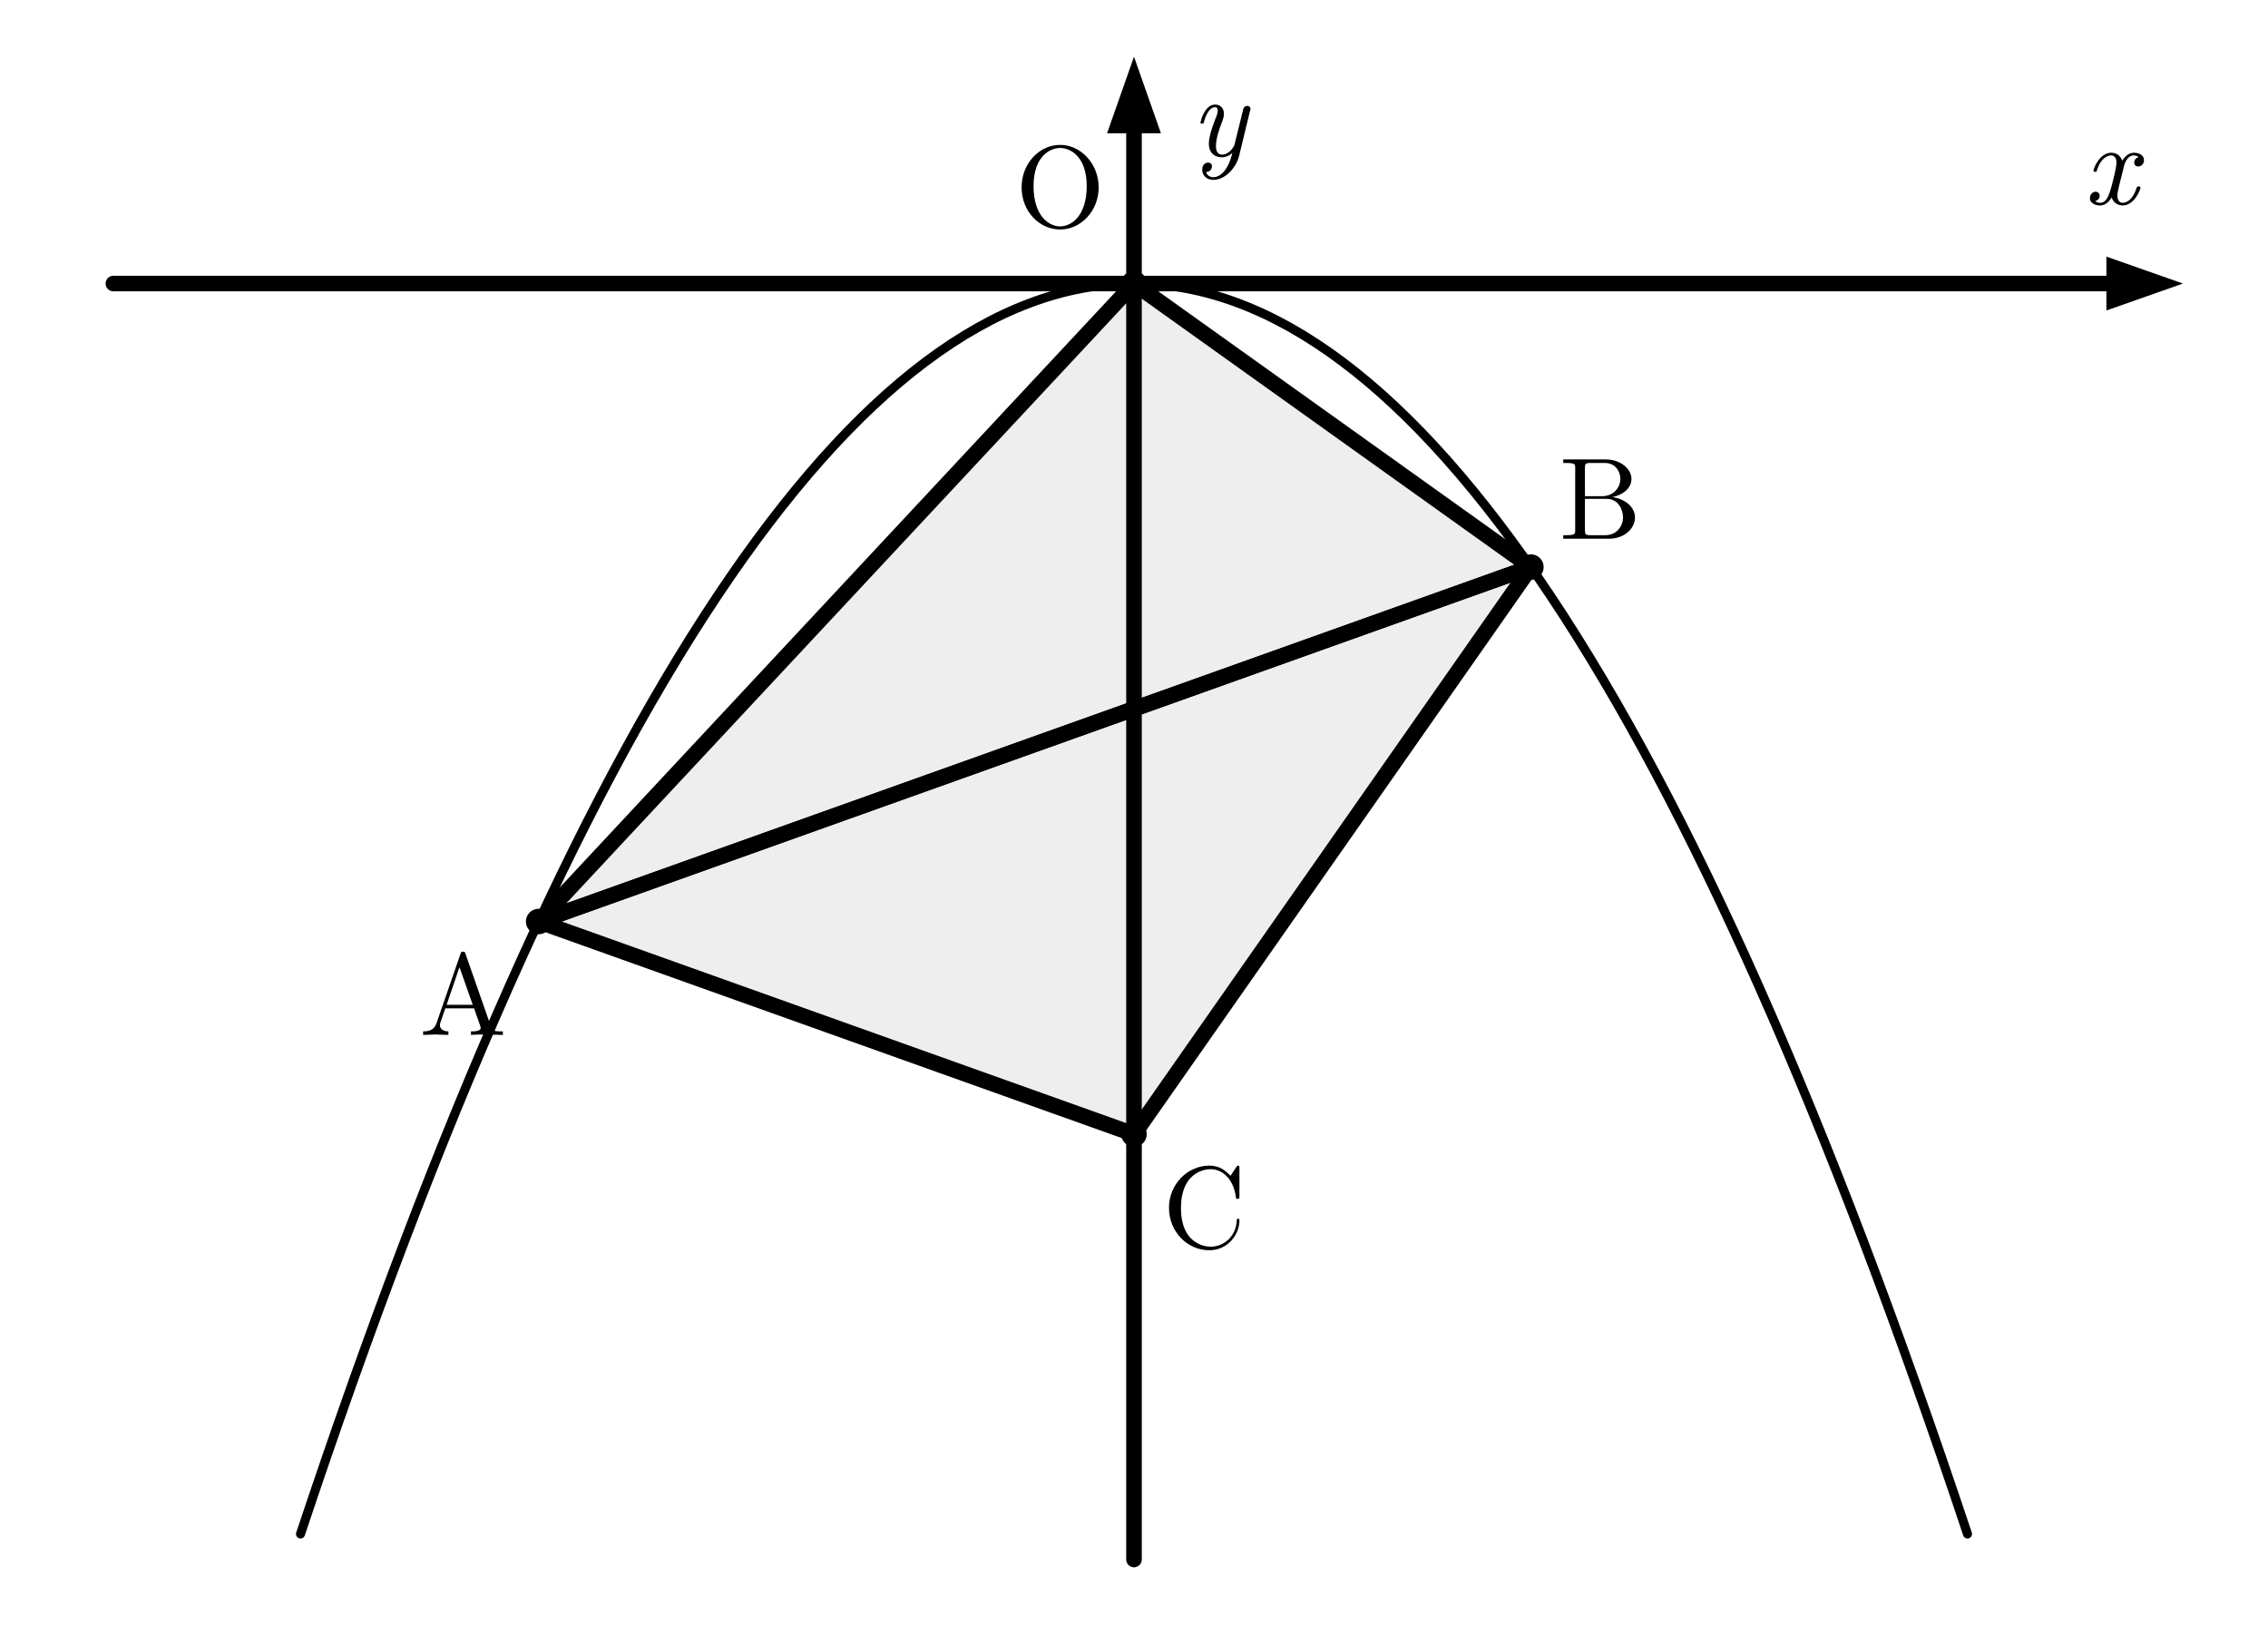
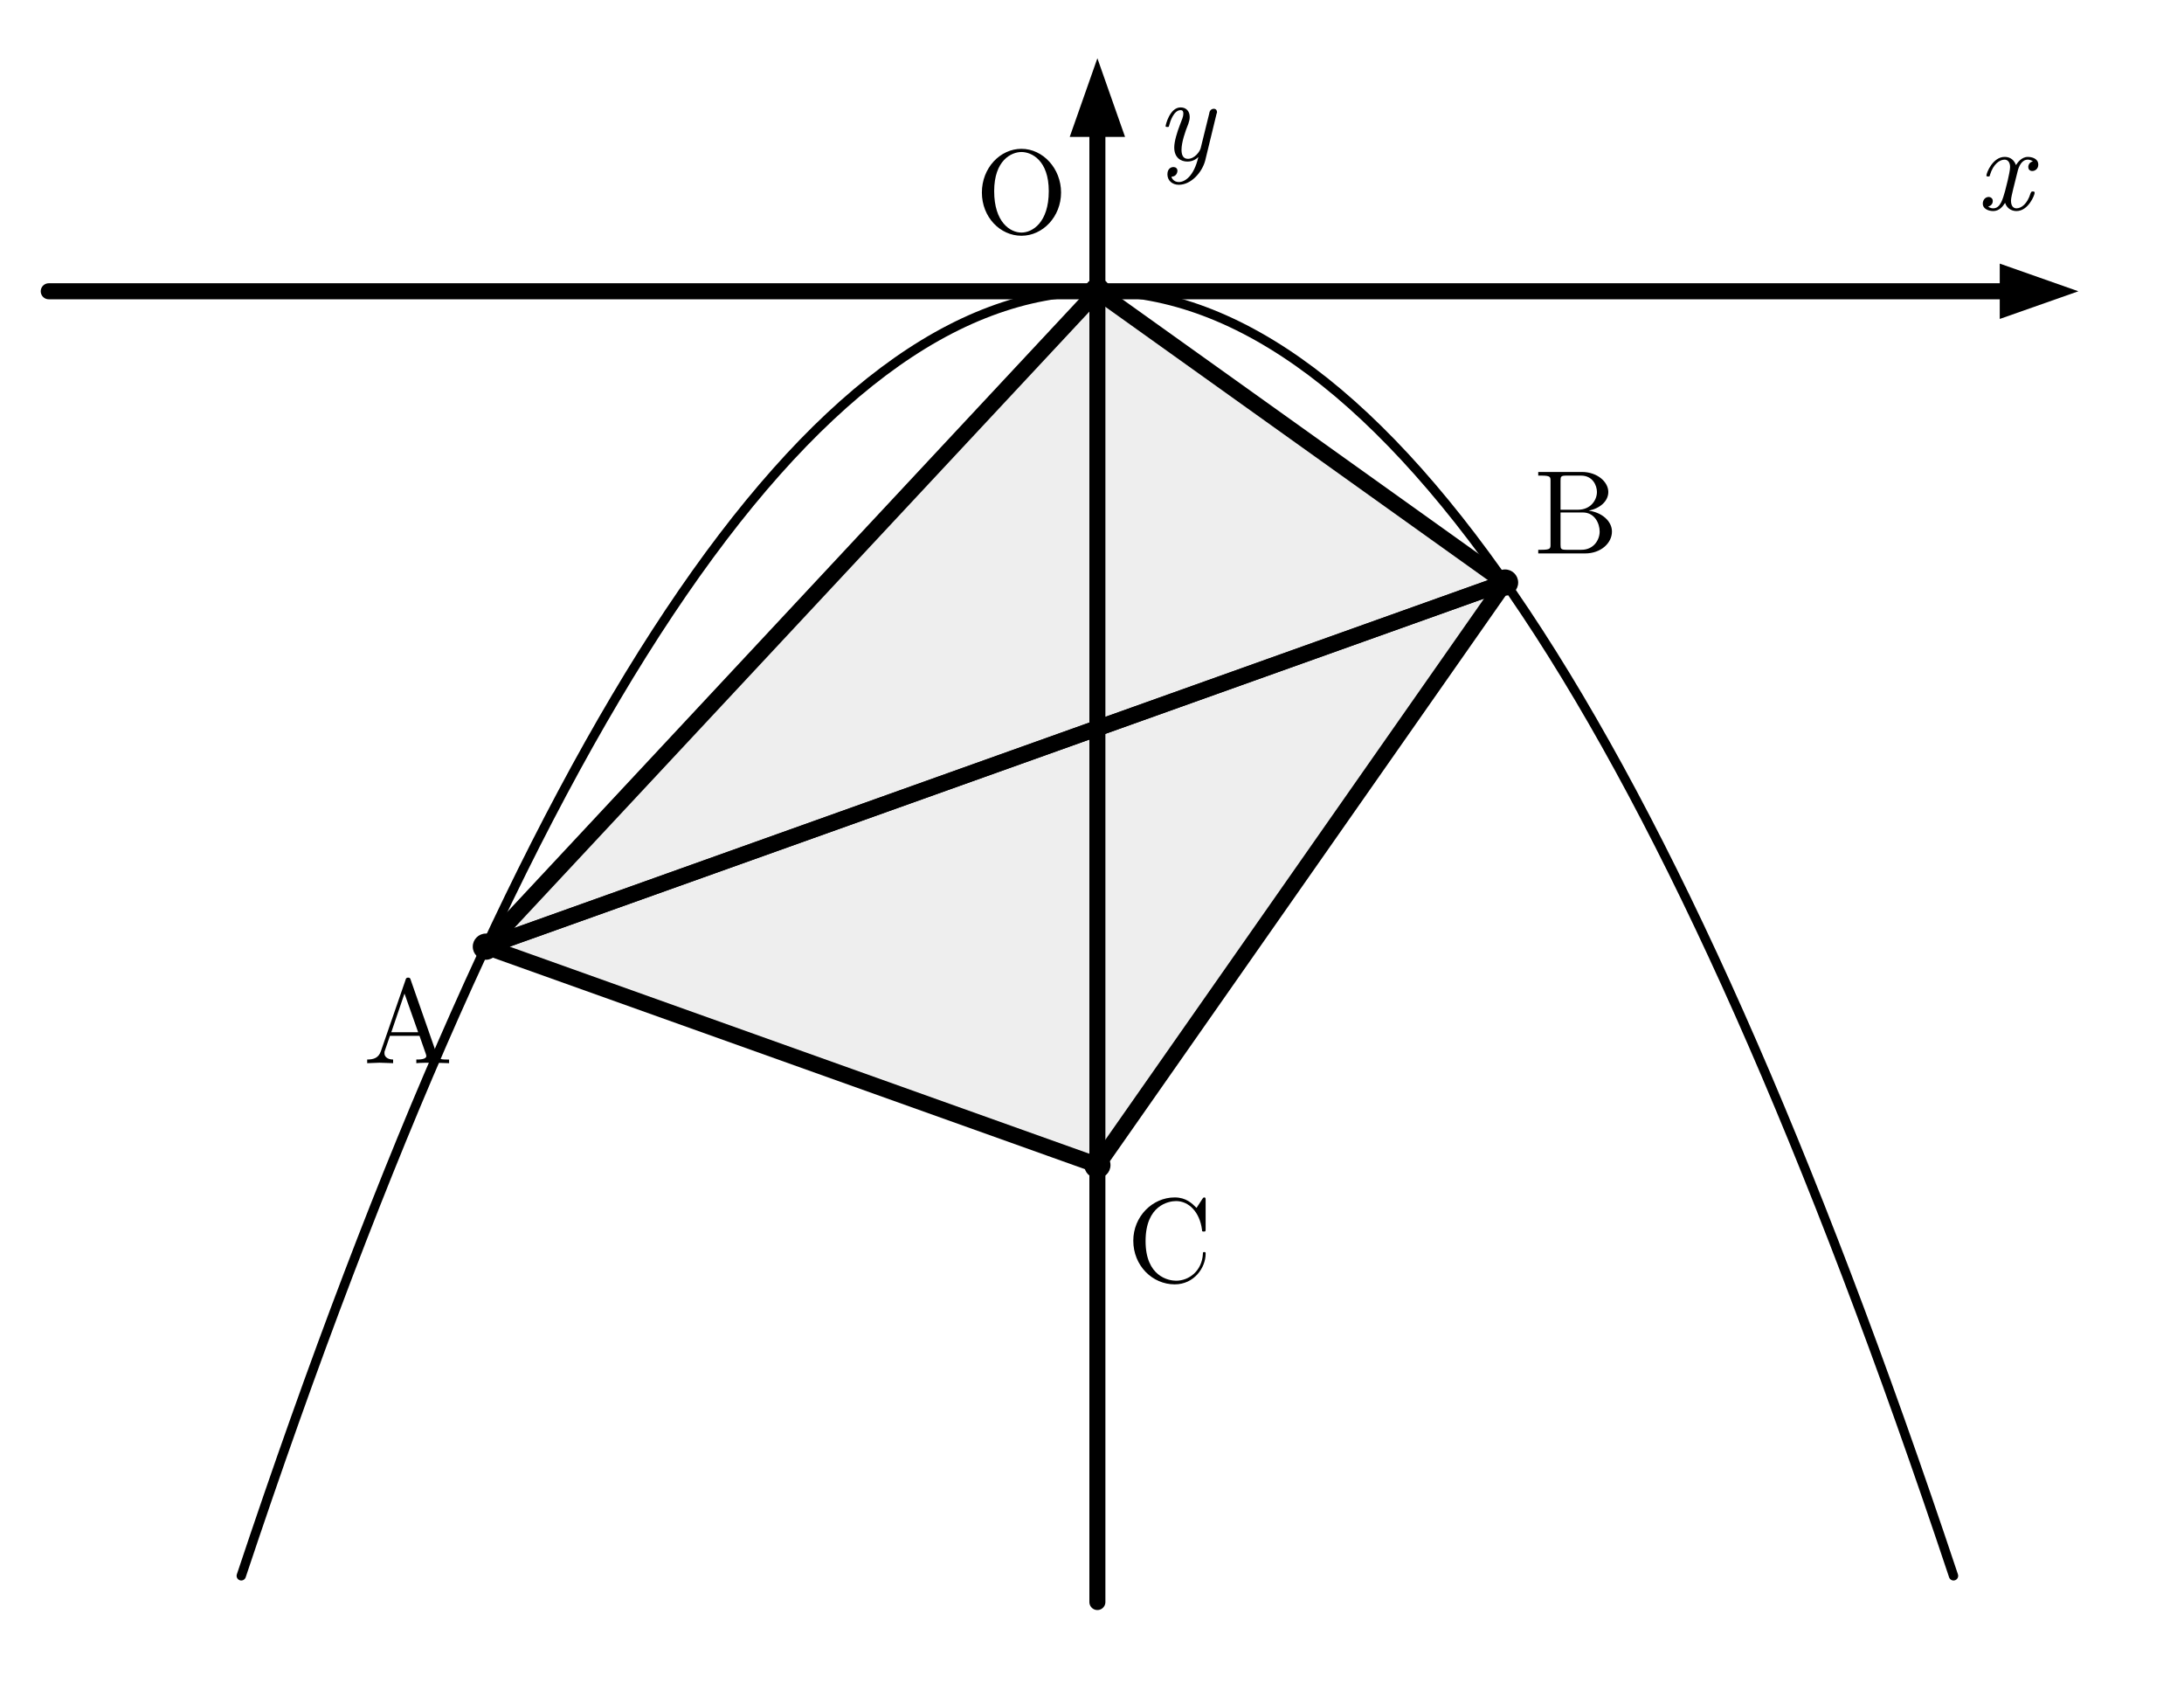
- <svg xmlns="http://www.w3.org/2000/svg" width="80mm" height="58mm" viewBox="0 0 80 58" version="1.1">
-   <defs>
-     <style>
+ <svg xmlns="http://www.w3.org/2000/svg" width="75mm" height="58mm" viewBox="0 0 75 58" version="1.1" id="svg44">
+   <defs id="defs4">
+     <style id="style2">
    .main{stroke:#000;stroke-width:.55;fill:none;stroke-linecap:round;stroke-linejoin:round}.thin{stroke:#000;stroke-width:.32;fill:none;stroke-linecap:round;stroke-linejoin:round}
    .point{fill:#000}.fill{fill:#eee}.arrow{fill:#000}.label{font-family:"CMU Serif","Computer Modern Serif","Latin Modern Roman","Times New Roman",serif;font-size:4.1px;fill:#000}
    .axis{font-family:"CMU Serif","Computer Modern Serif","Latin Modern Roman","Times New Roman",serif;font-size:4.1px;font-style:italic;fill:#000}
  </style>
  </defs>
-   <polygon class="fill" points="19,32.5 40,10 54,20" />
-   <polygon class="fill" points="19,32.5 40,40 54,20" />
-   <line class="main" x1="4" y1="10" x2="75" y2="10" />
-   <polygon class="arrow" points="77,10 74.3,9.05 74.3,10.95" />
-   <line class="main" x1="40" y1="55" x2="40" y2="4" />
-   <polygon class="arrow" points="40,2 39.05,4.7 40.95,4.7" />
-   <text class="axis" x="73.5" y="7.2">x</text>
-   <text class="axis" x="42" y="5.5">y</text>
-   <path class="thin" d="M 10.6,54.1 Q 40,-34.1 69.4,54.1" />
-   <polygon class="main" points="19,32.5 40,10 54,20" />
-   <polygon class="main" points="19,32.5 40,40 54,20" />
-   <circle class="point" cx="19" cy="32.5" r=".45" />
-   <circle class="point" cx="54" cy="20" r=".45" />
-   <circle class="point" cx="40" cy="10" r=".45" />
-   <circle class="point" cx="40" cy="40" r=".45" />
-   <text class="label" x="14.8" y="36.5">A</text>
-   <text class="label" x="55" y="19">B</text>
-   <text class="label" x="35.8" y="8">O</text>
-   <text class="label" x="41" y="44">C</text>
+   <polygon class="fill" points="54,20 19,32.5 40,10 " id="polygon6" transform="translate(-2.314964)" />
+   <polygon class="fill" points="54,20 19,32.5 40,40 " id="polygon8" transform="translate(-2.314964)" />
+   <line class="main" x1="1.674" y1="10" x2="69.947" y2="10" id="line10" />
+   <polygon class="arrow" points="74.3,9.05 74.3,10.95 77,10 " id="polygon12" transform="translate(-5.627482)" />
+   <line class="main" x1="37.685" y1="55" x2="37.685" y2="4" id="line14" />
+   <polygon class="arrow" points="40.95,4.7 40,2 39.05,4.7 " id="polygon16" transform="translate(-2.314964)" />
+   <text class="axis" x="67.873" y="7.2" id="text18">x</text>
+   <text class="axis" x="39.685" y="5.5" id="text20">y</text>
+   <path class="thin" d="m 8.285,54.1 q 29.4,-88.2 58.8,0" id="path22" />
+   <polygon class="main" points="54,20 19,32.5 40,10 " id="polygon24" transform="translate(-2.314964)" />
+   <polygon class="main" points="54,20 19,32.5 40,40 " id="polygon26" transform="translate(-2.314964)" />
+   <circle class="point" cx="16.685" cy="32.5" r="0.45" id="circle28" />
+   <circle class="point" cx="51.685" cy="20" r="0.45" id="circle30" />
+   <circle class="point" cx="37.685" cy="10" r="0.45" id="circle32" />
+   <circle class="point" cx="37.685" cy="40" r="0.45" id="circle34" />
+   <text class="label" x="12.485" y="36.5" id="text36">A</text>
+   <text class="label" x="52.685" y="19" id="text38">B</text>
+   <text class="label" x="33.485" y="8" id="text40">O</text>
+   <text class="label" x="38.685" y="44" id="text42">C</text>
</svg>
